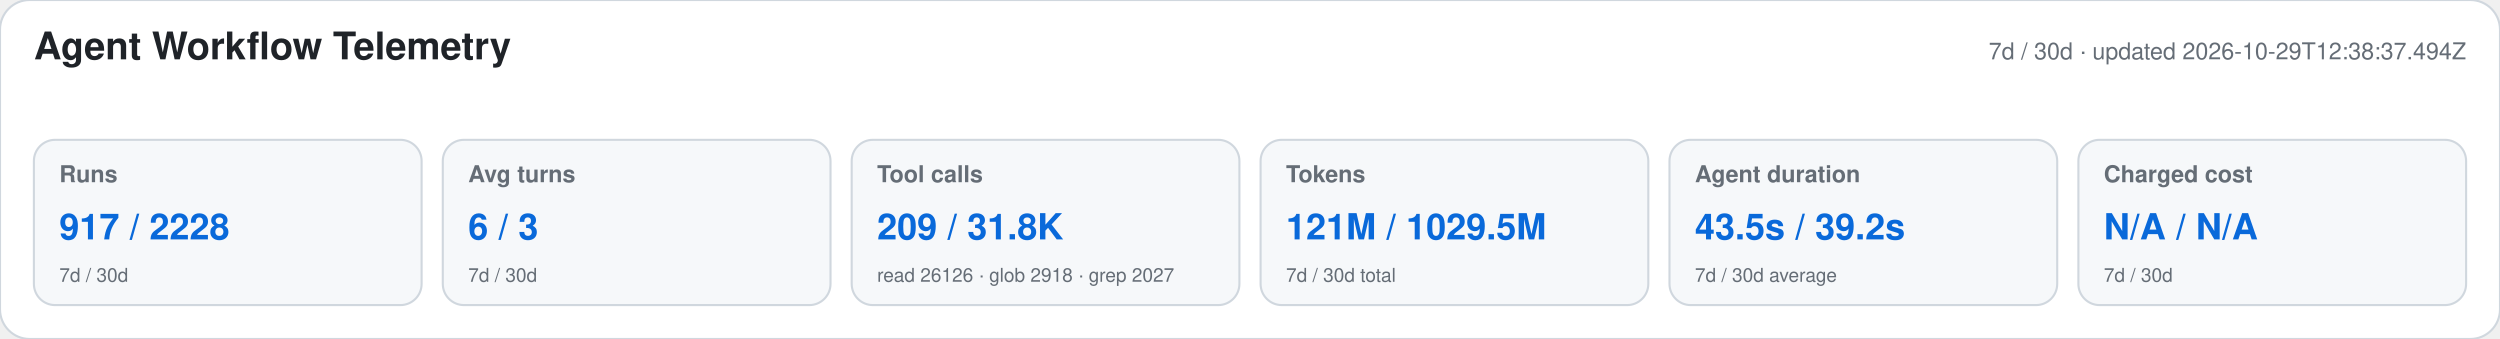
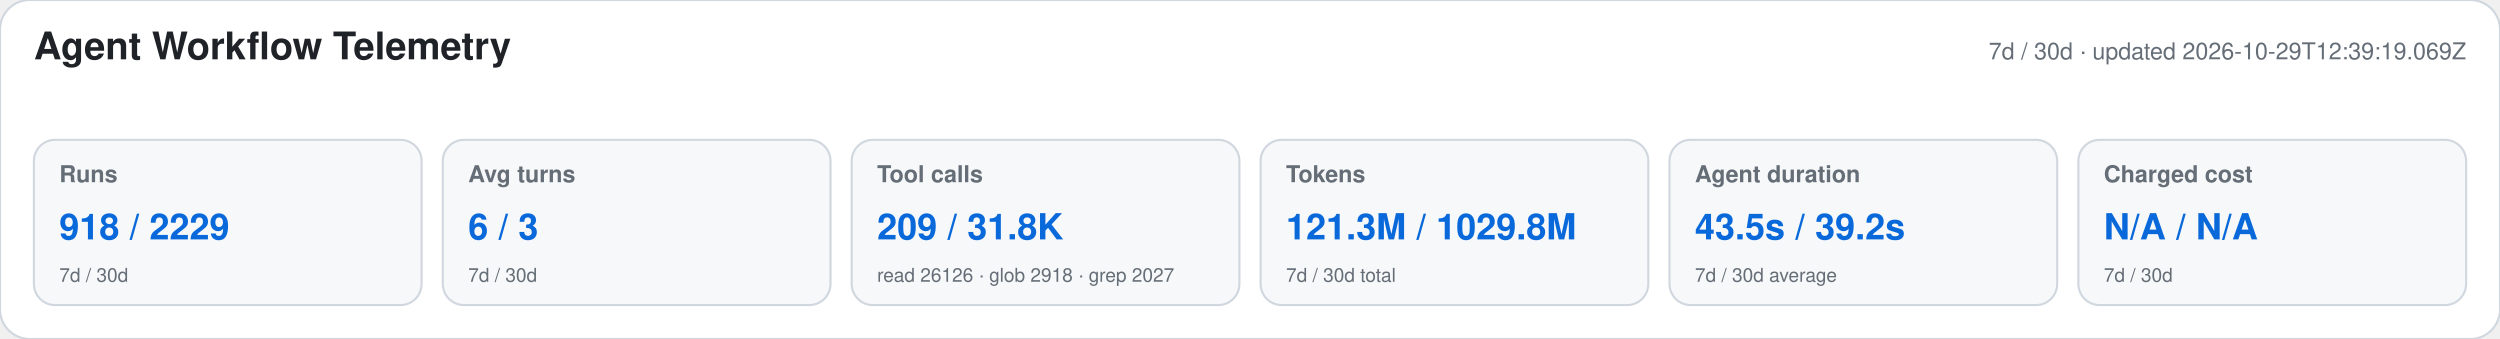
<svg xmlns="http://www.w3.org/2000/svg" width="1180" height="160" viewBox="0 0 1180 160" role="img" aria-labelledby="title desc">
  <style>text{font-family:-apple-system,BlinkMacSystemFont,"Segoe UI",Helvetica,Arial,sans-serif}.heading{font-size:18px;font-weight:650;fill:#1f2328}.meta,.label,.secondary{fill:#656d76}.meta,.label{font-size:11px}.label{font-weight:600}.primary{font-size:17px;font-weight:700;fill:#0969da}.secondary{font-size:9px}</style>
  <rect width="1180" height="160" rx="14" fill="#ffffff" stroke="#d0d7de" />
  <text x="16" y="28" class="heading">Agent Workflow Telemetry</text>
-   <text x="1164" y="28" text-anchor="end" class="meta">7d / 30d · updated 2026-10-29T12:38:37.494Z</text>
+   <text x="1164" y="28" text-anchor="end" class="meta">7d / 30d · updated 2026-10-29T12:39:19.069Z</text>
  <g>
    <rect x="16" y="66" width="183" height="78" rx="10" fill="#f6f8fa" stroke="#d0d7de" />
    <text x="28" y="86" class="label">Runs</text>
-     <text x="28" y="113" class="primary">917 / 2228</text>
+     <text x="28" y="113" class="primary">918 / 2229</text>
    <text x="28" y="133" class="secondary">7d / 30d</text>
  </g>
  <g>
    <rect x="209" y="66" width="183" height="78" rx="10" fill="#f6f8fa" stroke="#d0d7de" />
    <text x="221" y="86" class="label">Avg turns</text>
    <text x="221" y="113" class="primary">6 / 3</text>
    <text x="221" y="133" class="secondary">7d / 30d</text>
  </g>
  <g>
    <rect x="402" y="66" width="183" height="78" rx="10" fill="#f6f8fa" stroke="#d0d7de" />
    <text x="414" y="86" class="label">Tool calls</text>
    <text x="414" y="113" class="primary">209 / 31.8K</text>
    <text x="414" y="133" class="secondary">read 26126 · glob 2918 · grep 2027</text>
  </g>
  <g>
    <rect x="595" y="66" width="183" height="78" rx="10" fill="#f6f8fa" stroke="#d0d7de" />
    <text x="607" y="86" class="label">Tokens</text>
-     <text x="607" y="113" class="primary">121M / 1029.5M</text>
+     <text x="607" y="113" class="primary">121.3M / 1029.8M</text>
    <text x="607" y="133" class="secondary">7d / 30d total</text>
  </g>
  <g>
    <rect x="788" y="66" width="183" height="78" rx="10" fill="#f6f8fa" stroke="#d0d7de" />
    <text x="800" y="86" class="label">Agent duration</text>
    <text x="800" y="113" class="primary">43.5s / 39.2s</text>
    <text x="800" y="133" class="secondary">7d / 30d average</text>
  </g>
  <g>
    <rect x="981" y="66" width="183" height="78" rx="10" fill="#f6f8fa" stroke="#d0d7de" />
    <text x="993" y="86" class="label">Charged cost</text>
    <text x="993" y="113" class="primary">N/A / N/A</text>
    <text x="993" y="133" class="secondary">7d / 30d</text>
  </g>
</svg>
